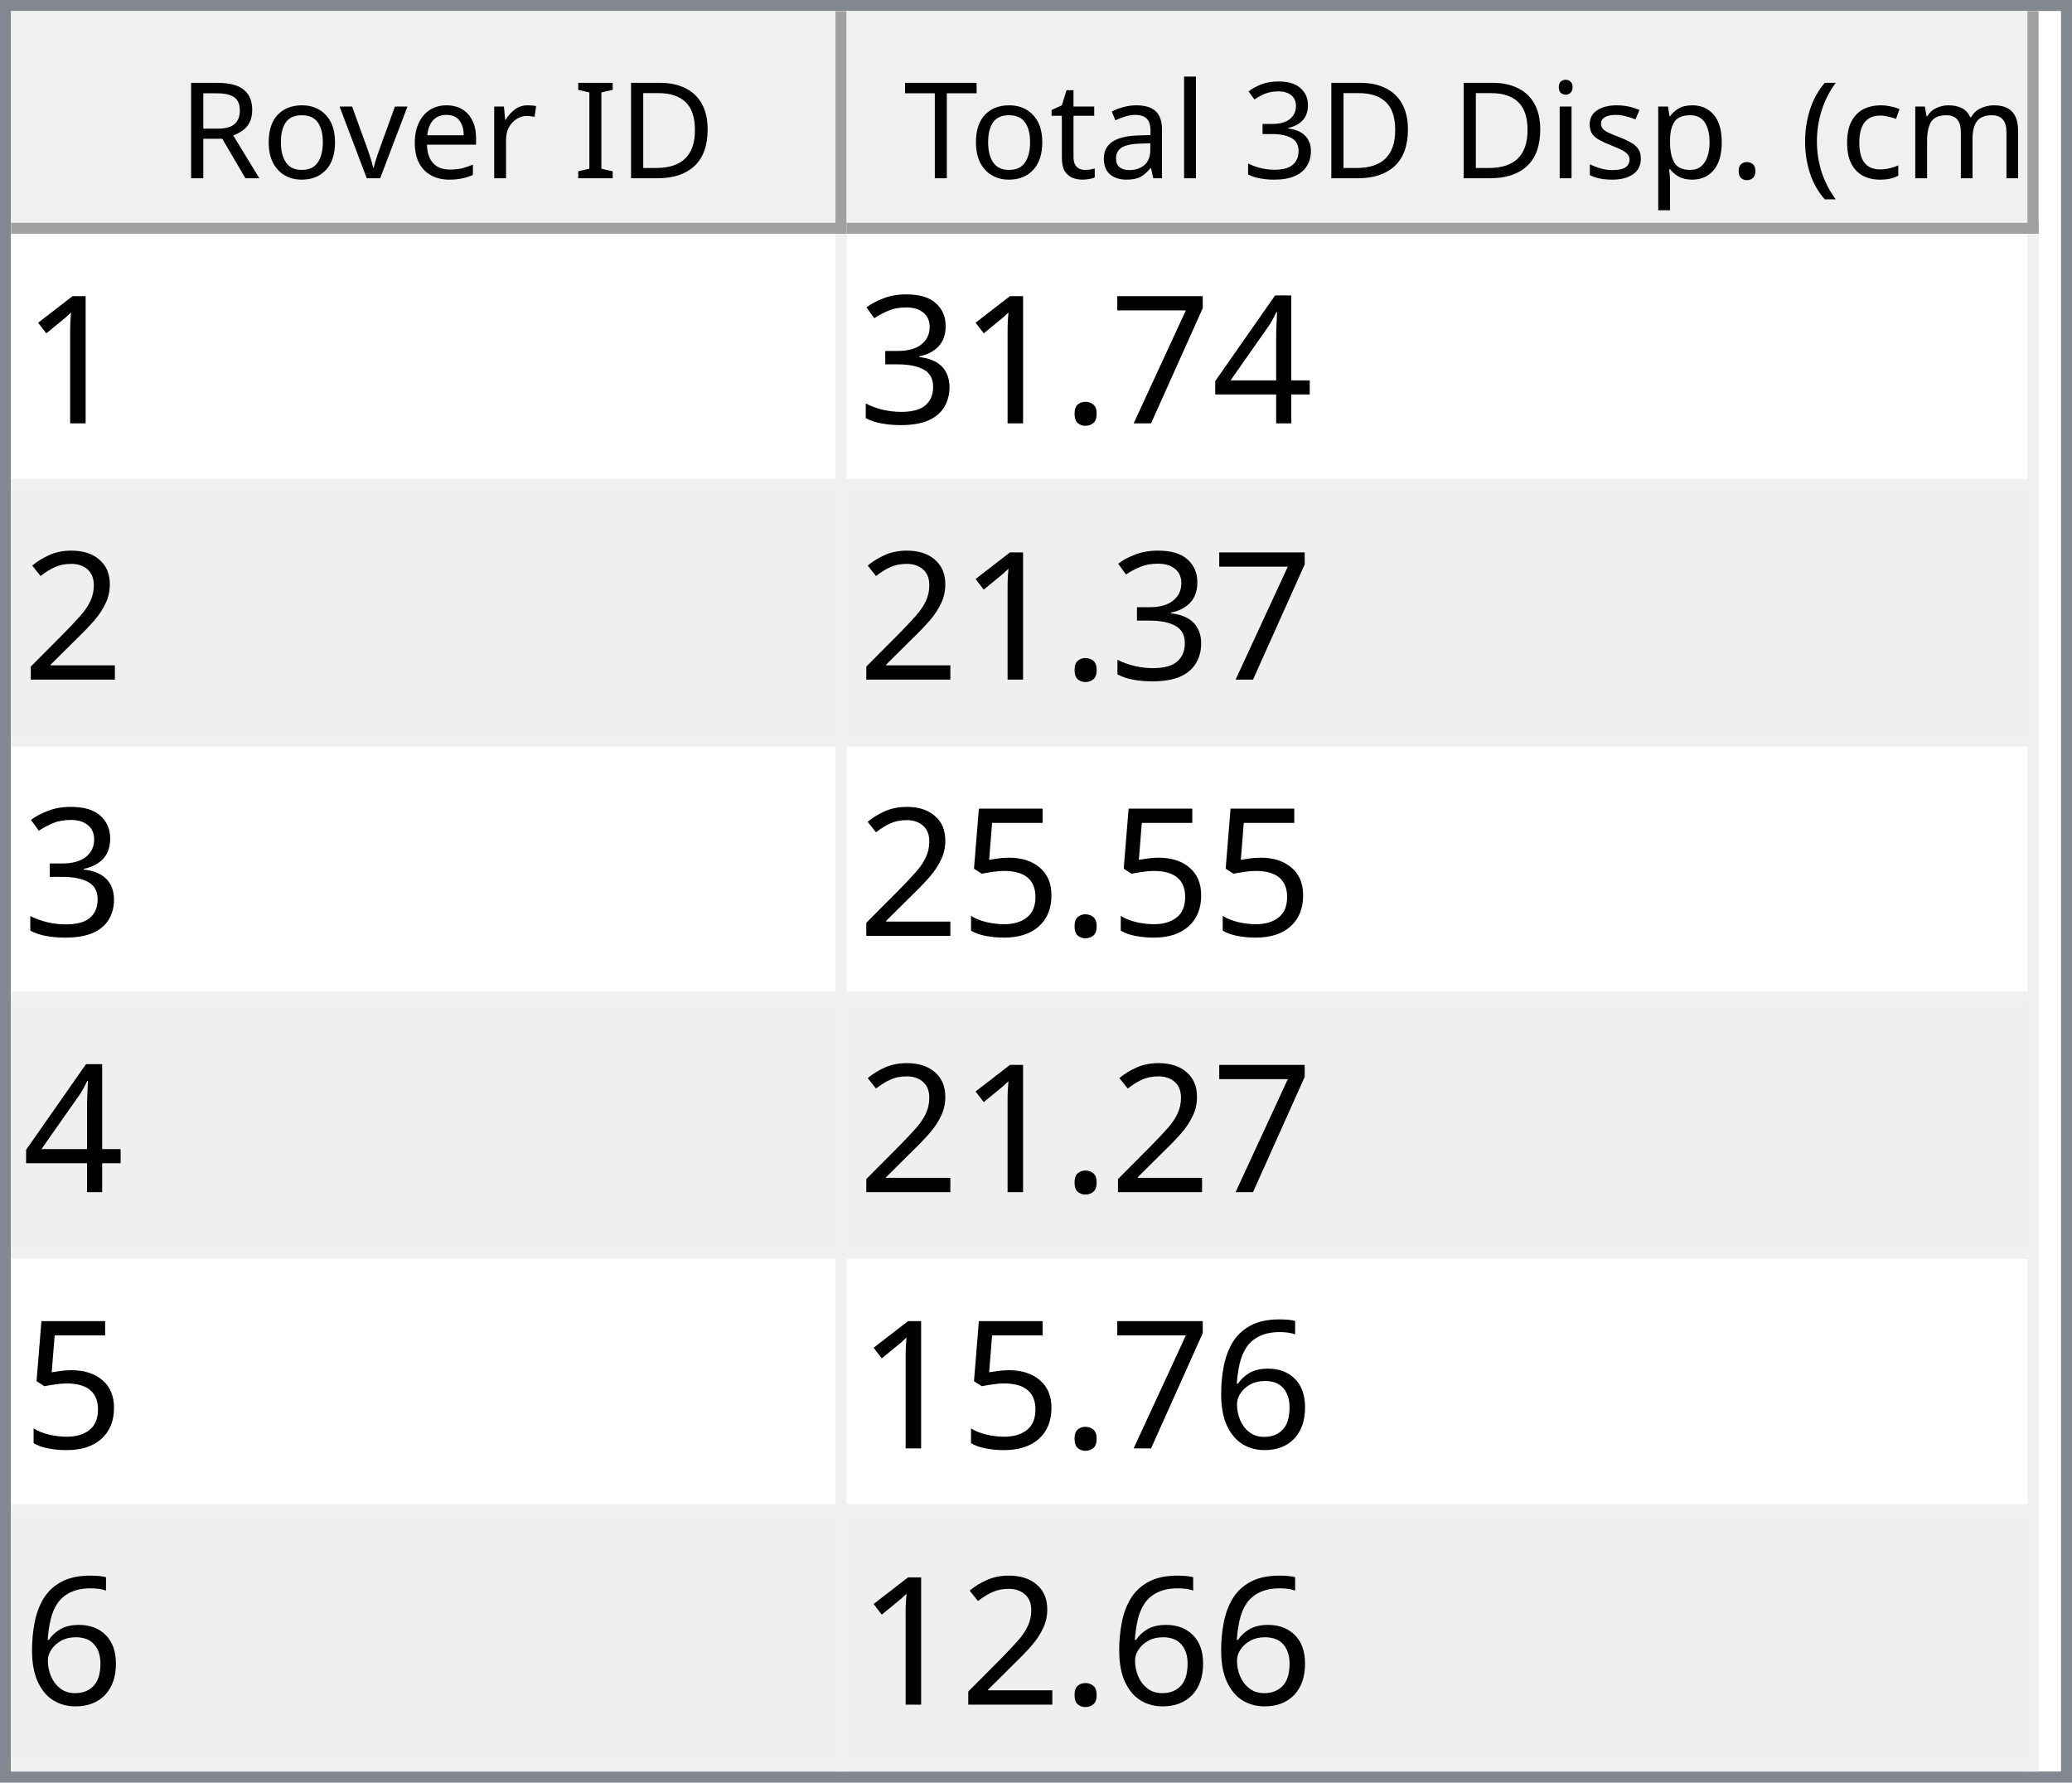
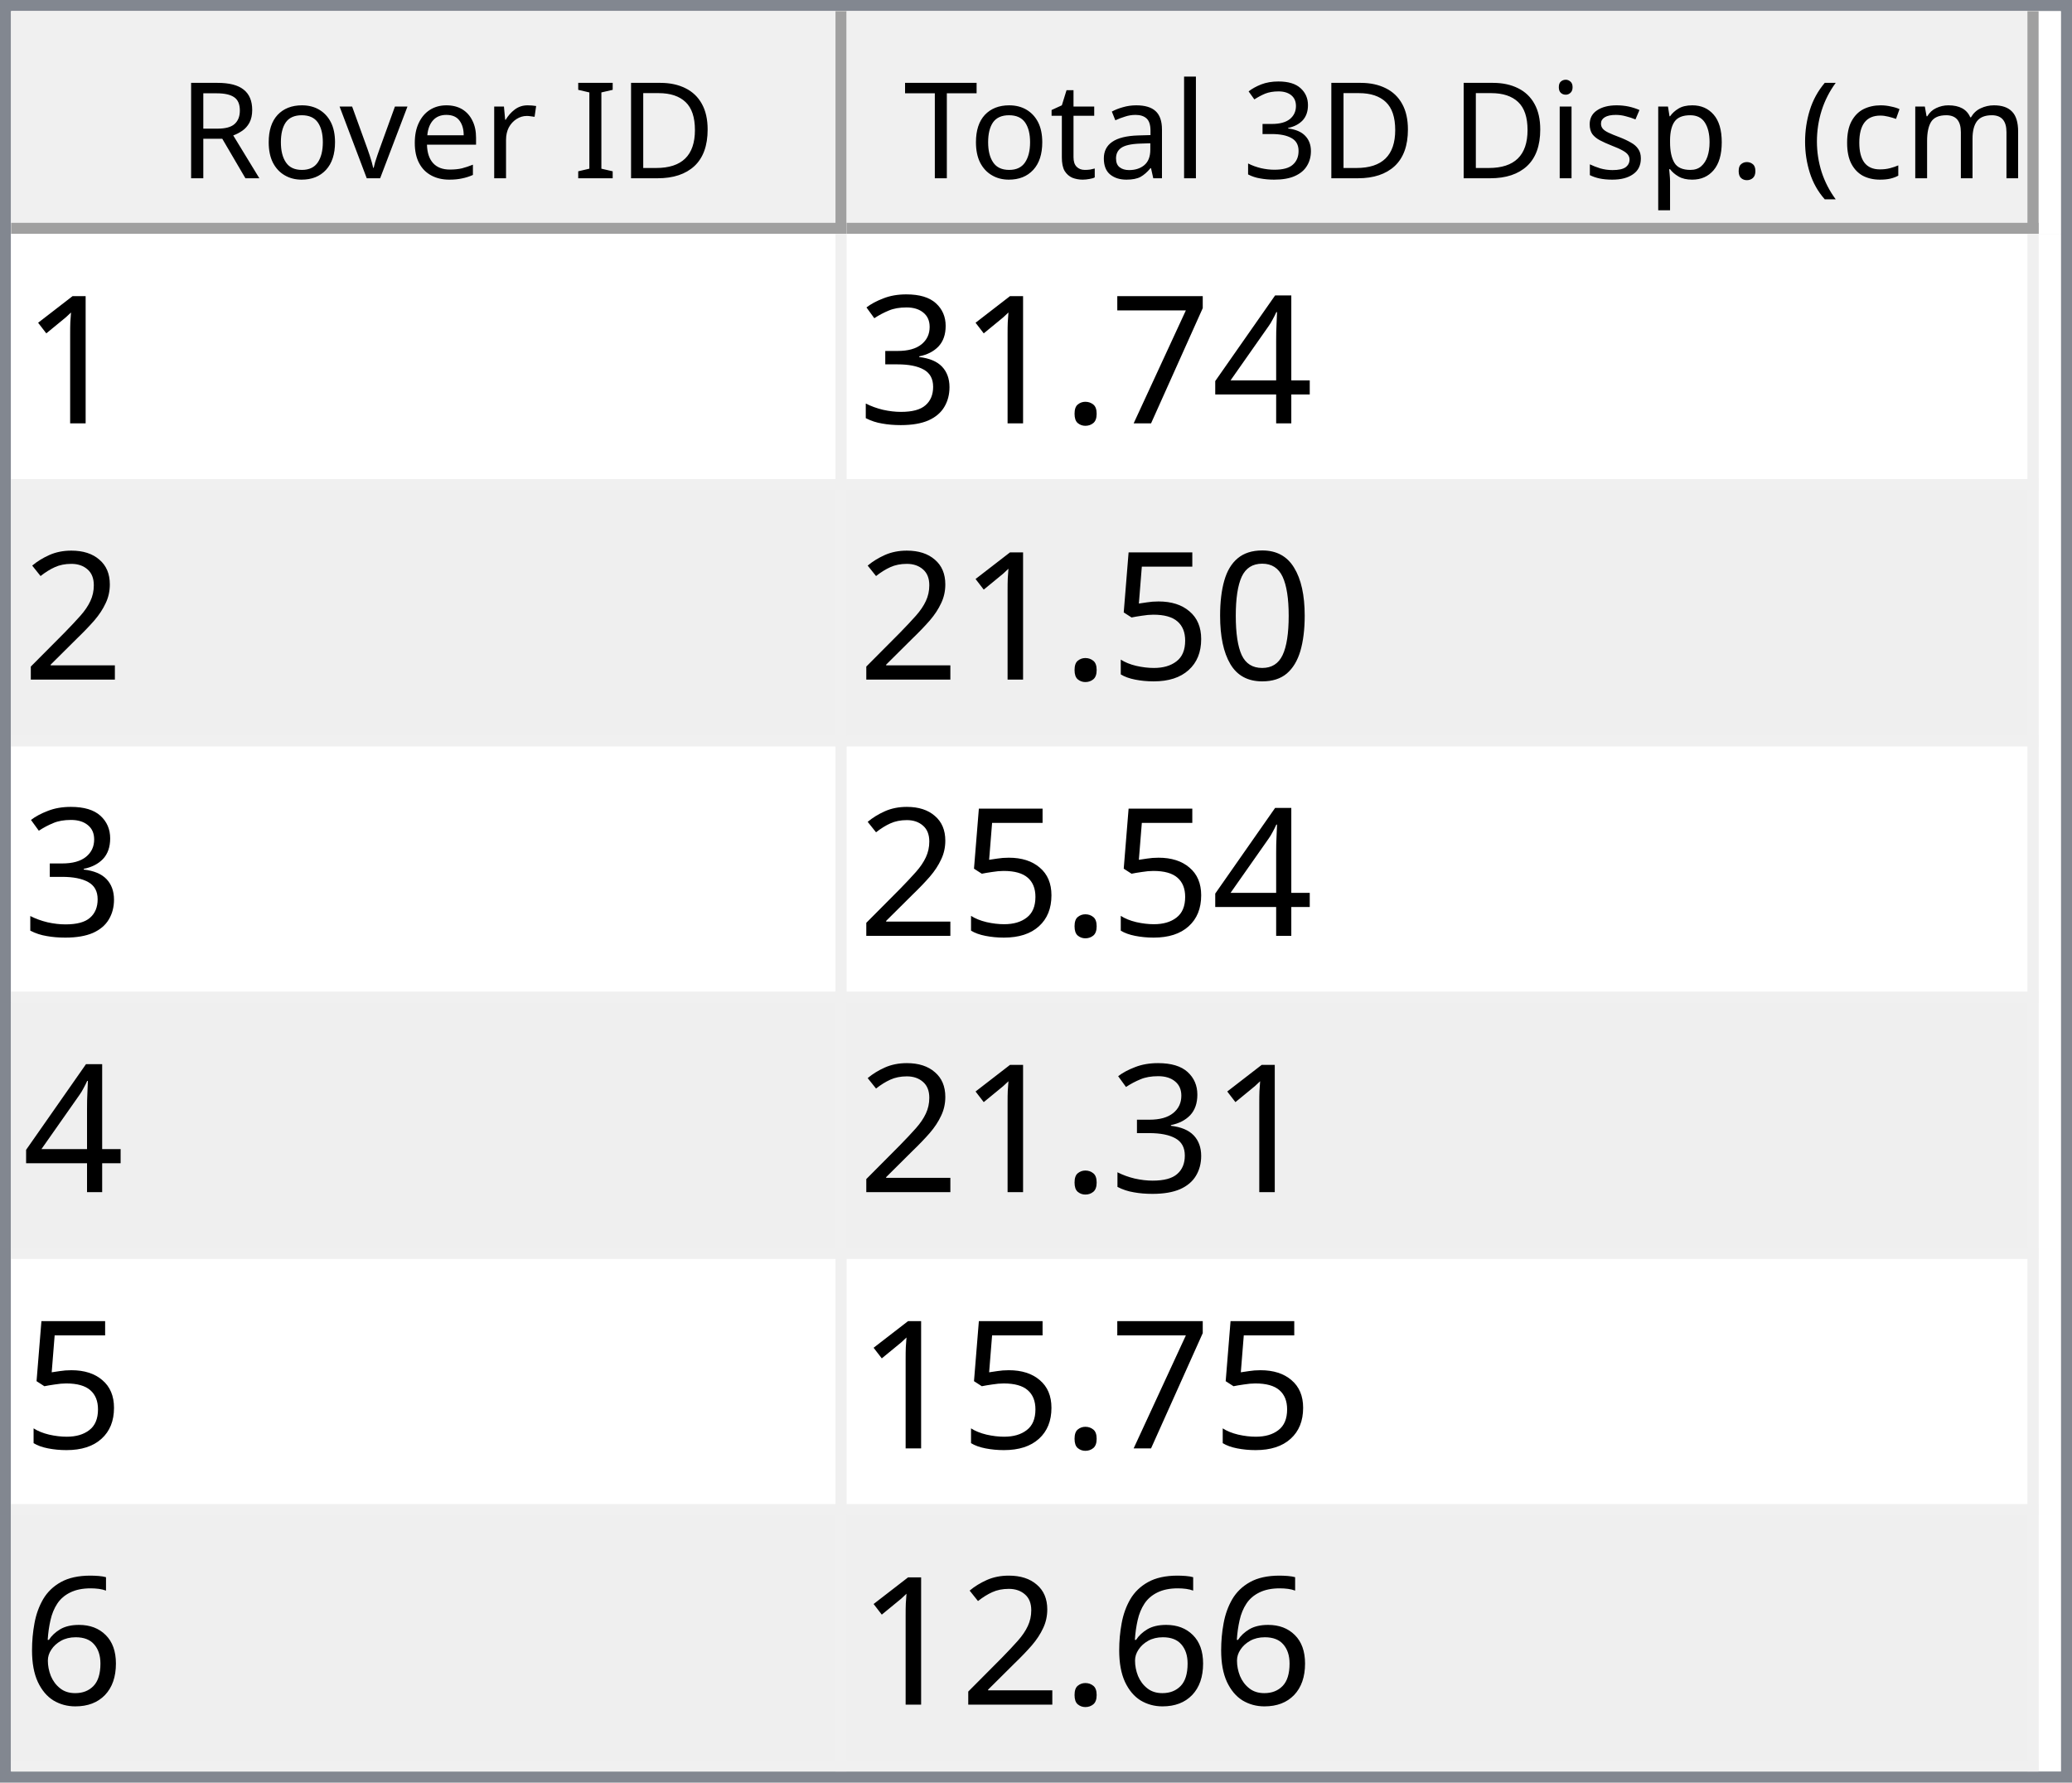
<svg xmlns="http://www.w3.org/2000/svg" style="fill-opacity:1; color-rendering:auto; color-interpolation:auto; text-rendering:auto; stroke:black; stroke-linecap:square; stroke-miterlimit:10; shape-rendering:auto; stroke-opacity:1; fill:black; stroke-dasharray:none; font-weight:normal; stroke-width:1; font-family:'Dialog'; font-style:normal; stroke-linejoin:miter; font-size:12px; stroke-dashoffset:0; image-rendering:auto;" width="186" height="160">
  <defs id="genericDefs" />
  <g>
    <defs id="defs1">
      <clipPath clipPathUnits="userSpaceOnUse" id="clipPath1">
        <path d="M0 0 L186 0 L186 160 L0 160 L0 0 Z" />
      </clipPath>
      <clipPath clipPathUnits="userSpaceOnUse" id="clipPath2">
        <path d="M0 0 L0 160 L186 160 L186 0 Z" />
      </clipPath>
      <clipPath clipPathUnits="userSpaceOnUse" id="clipPath3">
        <path d="M0 0 L0 20 L184 20 L184 0 Z" />
      </clipPath>
      <clipPath clipPathUnits="userSpaceOnUse" id="clipPath4">
        <path d="M0 0 L0 20 L75 20 L75 0 Z" />
      </clipPath>
      <clipPath clipPathUnits="userSpaceOnUse" id="clipPath5">
        <path d="M1 1 L1 19 L74 19 L74 1 Z" />
      </clipPath>
      <clipPath clipPathUnits="userSpaceOnUse" id="clipPath6">
        <path d="M0 0 L0 18 L73 18 L73 0 Z" />
      </clipPath>
      <clipPath clipPathUnits="userSpaceOnUse" id="clipPath7">
        <path d="M-0.5 -0.5 L-0.5 19.5 L74.5 19.5 L74.5 -0.5 Z" />
      </clipPath>
      <clipPath clipPathUnits="userSpaceOnUse" id="clipPath8">
        <path d="M0 0 L0 20 L107 20 L107 0 Z" />
      </clipPath>
      <clipPath clipPathUnits="userSpaceOnUse" id="clipPath9">
        <path d="M1 1 L1 19 L106 19 L106 1 Z" />
      </clipPath>
      <clipPath clipPathUnits="userSpaceOnUse" id="clipPath10">
        <path d="M0 0 L0 18 L105 18 L105 0 Z" />
      </clipPath>
      <clipPath clipPathUnits="userSpaceOnUse" id="clipPath11">
        <path d="M-0.5 -0.5 L-0.5 19.5 L106.5 19.5 L106.5 -0.5 Z" />
      </clipPath>
      <clipPath clipPathUnits="userSpaceOnUse" id="clipPath12">
        <path d="M0 0 L0 138 L184 138 L184 0 Z" />
      </clipPath>
      <clipPath clipPathUnits="userSpaceOnUse" id="clipPath13">
        <path d="M0 0 L0 138 L182 138 L182 0 Z" />
      </clipPath>
      <clipPath clipPathUnits="userSpaceOnUse" id="clipPath14">
        <path d="M-0.5 -0.5 L-0.5 137.5 L181.5 137.5 L181.5 -0.5 Z" />
      </clipPath>
      <clipPath clipPathUnits="userSpaceOnUse" id="clipPath15">
        <path d="M0 0 L0 22 L74 22 L74 0 Z" />
      </clipPath>
      <clipPath clipPathUnits="userSpaceOnUse" id="clipPath16">
        <path d="M0 0 L0 22 L106 22 L106 0 Z" />
      </clipPath>
      <font horiz-adv-x="64.551" id="font1">
        <font-face ascent="107.91" descent="25.098" units-per-em="100" style="font-style:normal; font-family:Segoe UI; font-weight:normal;" />
        <missing-glyph horiz-adv-x="64.551" d="M8.109 0 L8.109 68.266 L56.453 68.266 L56.453 0 L8.109 0 ZM15.328 7.234 L49.219 7.234 L49.219 61.031 L15.328 61.031 L15.328 7.234 Z" />
        <glyph unicode="D" horiz-adv-x="70.117" d="M9.188 0 L9.188 70.016 L28.516 70.016 Q65.531 70.016 65.531 35.891 Q65.531 19.672 55.25 9.836 Q44.969 0 27.734 0 L9.188 0 ZM17.391 62.594 L17.391 7.422 L27.828 7.422 Q41.609 7.422 49.273 14.797 Q56.938 22.172 56.938 35.688 Q56.938 62.594 28.328 62.594 L17.391 62.594 Z" />
        <glyph unicode="I" horiz-adv-x="26.611" d="M17.391 0 L9.188 0 L9.188 70.016 L17.391 70.016 L17.391 0 Z" />
        <glyph unicode=" " horiz-adv-x="27.393" d="" />
        <glyph unicode="r" horiz-adv-x="34.766" d="M34.188 41.891 Q32.078 43.5 28.125 43.5 Q23 43.5 19.555 38.672 Q16.109 33.844 16.109 25.484 L16.109 0 L8.109 0 L8.109 50 L16.109 50 L16.109 39.703 L16.312 39.703 Q18.016 44.969 21.531 47.922 Q25.047 50.875 29.391 50.875 Q32.516 50.875 34.188 50.203 L34.188 41.891 Z" />
        <glyph unicode="e" horiz-adv-x="52.295" d="M48.297 23 L12.984 23 Q13.188 14.656 17.484 10.109 Q21.781 5.562 29.297 5.562 Q37.75 5.562 44.828 11.141 L44.828 3.609 Q38.234 -1.172 27.391 -1.172 Q16.797 -1.172 10.742 5.641 Q4.688 12.453 4.688 24.812 Q4.688 36.469 11.305 43.82 Q17.922 51.172 27.734 51.172 Q37.547 51.172 42.922 44.828 Q48.297 38.484 48.297 27.203 L48.297 23 ZM40.094 29.781 Q40.047 36.719 36.75 40.578 Q33.453 44.438 27.594 44.438 Q21.922 44.438 17.969 40.383 Q14.016 36.328 13.094 29.781 L40.094 29.781 Z" />
        <glyph unicode="v" horiz-adv-x="47.9" d="M47.406 50 L27.484 0 L19.625 0 L0.688 50 L9.469 50 L22.172 13.672 Q23.578 9.672 23.922 6.688 L24.125 6.688 Q24.609 10.453 25.688 13.484 L38.969 50 L47.406 50 Z" />
        <glyph unicode="o" horiz-adv-x="58.594" d="M29 -1.172 Q17.922 -1.172 11.305 5.836 Q4.688 12.844 4.688 24.422 Q4.688 37.016 11.57 44.094 Q18.453 51.172 30.172 51.172 Q41.359 51.172 47.633 44.289 Q53.906 37.406 53.906 25.203 Q53.906 13.234 47.141 6.031 Q40.375 -1.172 29 -1.172 ZM29.594 44.438 Q21.875 44.438 17.383 39.188 Q12.891 33.938 12.891 24.703 Q12.891 15.828 17.43 10.695 Q21.969 5.562 29.594 5.562 Q37.359 5.562 41.531 10.594 Q45.703 15.625 45.703 24.906 Q45.703 34.281 41.531 39.359 Q37.359 44.438 29.594 44.438 Z" />
        <glyph unicode="R" horiz-adv-x="59.814" d="M59.375 0 L49.609 0 L37.891 19.625 Q36.281 22.359 34.766 24.289 Q33.25 26.219 31.664 27.438 Q30.078 28.656 28.25 29.219 Q26.422 29.781 24.125 29.781 L17.391 29.781 L17.391 0 L9.188 0 L9.188 70.016 L30.078 70.016 Q34.672 70.016 38.555 68.867 Q42.438 67.719 45.289 65.375 Q48.141 63.031 49.758 59.547 Q51.375 56.062 51.375 51.375 Q51.375 47.703 50.273 44.656 Q49.172 41.609 47.148 39.211 Q45.125 36.812 42.266 35.133 Q39.406 33.453 35.844 32.516 L35.844 32.328 Q37.594 31.547 38.891 30.547 Q40.188 29.547 41.359 28.18 Q42.531 26.812 43.68 25.078 Q44.828 23.344 46.234 21.047 L59.375 0 ZM17.391 62.594 L17.391 37.203 L28.516 37.203 Q31.594 37.203 34.203 38.133 Q36.812 39.062 38.719 40.797 Q40.625 42.531 41.703 45.047 Q42.781 47.562 42.781 50.688 Q42.781 56.297 39.141 59.445 Q35.5 62.594 28.609 62.594 L17.391 62.594 Z" />
        <glyph unicode=")" horiz-adv-x="30.176" d="M8.297 -15.922 L1.172 -15.922 Q16.406 2.344 16.406 26.812 Q16.406 51.469 1.078 70.016 L8.297 70.016 Q23.531 52.156 23.531 26.703 Q23.531 1.375 8.297 -15.922 Z" />
        <glyph unicode="m" horiz-adv-x="86.133" d="M79.109 0 L71.094 0 L71.094 28.719 Q71.094 37.016 68.531 40.727 Q65.969 44.438 59.906 44.438 Q54.781 44.438 51.195 39.75 Q47.609 35.062 47.609 28.516 L47.609 0 L39.594 0 L39.594 29.688 Q39.594 44.438 28.219 44.438 Q22.953 44.438 19.531 40.016 Q16.109 35.594 16.109 28.516 L16.109 0 L8.109 0 L8.109 50 L16.109 50 L16.109 42.094 L16.312 42.094 Q21.625 51.172 31.844 51.172 Q36.969 51.172 40.773 48.312 Q44.578 45.453 46 40.828 Q51.562 51.172 62.594 51.172 Q79.109 51.172 79.109 30.812 L79.109 0 Z" />
        <glyph unicode="c" horiz-adv-x="46.191" d="M42.188 2.297 Q36.422 -1.172 28.516 -1.172 Q17.828 -1.172 11.258 5.789 Q4.688 12.75 4.688 23.828 Q4.688 36.188 11.766 43.68 Q18.844 51.172 30.672 51.172 Q37.25 51.172 42.281 48.734 L42.281 40.531 Q36.719 44.438 30.375 44.438 Q22.703 44.438 17.797 38.945 Q12.891 33.453 12.891 24.516 Q12.891 15.719 17.508 10.641 Q22.125 5.562 29.891 5.562 Q36.422 5.562 42.188 9.906 L42.188 2.297 Z" />
        <glyph unicode="(" horiz-adv-x="30.176" d="M29.109 -15.922 L21.969 -15.922 Q6.844 1.375 6.844 26.703 Q6.844 52.156 21.969 70.016 L29.203 70.016 Q13.875 51.469 13.875 26.812 Q13.875 2.344 29.109 -15.922 Z" />
        <glyph unicode="." horiz-adv-x="21.68" d="M10.891 -1.078 Q8.641 -1.078 7.055 0.539 Q5.469 2.156 5.469 4.391 Q5.469 6.641 7.055 8.273 Q8.641 9.906 10.891 9.906 Q13.188 9.906 14.797 8.273 Q16.406 6.641 16.406 4.391 Q16.406 2.156 14.797 0.539 Q13.188 -1.078 10.891 -1.078 Z" />
        <glyph unicode="p" horiz-adv-x="58.789" d="M16.312 7.234 L16.109 7.234 L16.109 -23 L8.109 -23 L8.109 50 L16.109 50 L16.109 41.219 L16.312 41.219 Q22.219 51.172 33.594 51.172 Q43.266 51.172 48.688 44.461 Q54.109 37.75 54.109 26.469 Q54.109 13.922 48 6.375 Q41.891 -1.172 31.297 -1.172 Q21.578 -1.172 16.312 7.234 ZM16.109 27.391 L16.109 20.406 Q16.109 14.203 20.141 9.883 Q24.172 5.562 30.375 5.562 Q37.641 5.562 41.773 11.133 Q45.906 16.703 45.906 26.609 Q45.906 34.969 42.047 39.703 Q38.188 44.438 31.594 44.438 Q24.609 44.438 20.359 39.578 Q16.109 34.719 16.109 27.391 Z" />
        <glyph unicode="s" horiz-adv-x="42.432" d="M5.078 1.812 L5.078 10.406 Q11.625 5.562 19.484 5.562 Q30.031 5.562 30.031 12.594 Q30.031 14.594 29.125 15.992 Q28.219 17.391 26.68 18.461 Q25.141 19.531 23.07 20.383 Q21 21.234 18.609 22.172 Q15.281 23.484 12.766 24.828 Q10.25 26.172 8.57 27.859 Q6.891 29.547 6.031 31.695 Q5.172 33.844 5.172 36.719 Q5.172 40.234 6.789 42.945 Q8.406 45.656 11.086 47.484 Q13.766 49.312 17.211 50.242 Q20.656 51.172 24.312 51.172 Q30.812 51.172 35.938 48.922 L35.938 40.828 Q30.422 44.438 23.25 44.438 Q21 44.438 19.195 43.922 Q17.391 43.406 16.094 42.477 Q14.797 41.547 14.086 40.258 Q13.375 38.969 13.375 37.406 Q13.375 35.453 14.086 34.133 Q14.797 32.812 16.164 31.789 Q17.531 30.766 19.484 29.938 Q21.438 29.109 23.922 28.125 Q27.25 26.859 29.883 25.516 Q32.516 24.172 34.375 22.484 Q36.234 20.797 37.234 18.602 Q38.234 16.406 38.234 13.375 Q38.234 9.672 36.602 6.938 Q34.969 4.203 32.234 2.398 Q29.5 0.594 25.93 -0.289 Q22.359 -1.172 18.453 -1.172 Q10.75 -1.172 5.078 1.812 Z" />
        <glyph unicode="i" horiz-adv-x="24.219" d="M12.203 62.703 Q10.062 62.703 8.547 64.164 Q7.031 65.625 7.031 67.875 Q7.031 70.125 8.547 71.609 Q10.062 73.094 12.203 73.094 Q14.406 73.094 15.945 71.609 Q17.484 70.125 17.484 67.875 Q17.484 65.719 15.945 64.211 Q14.406 62.703 12.203 62.703 ZM16.109 0 L8.109 0 L8.109 50 L16.109 50 L16.109 0 Z" />
        <glyph unicode="3" horiz-adv-x="53.906" d="M46.531 19.828 Q46.531 15.094 44.75 11.211 Q42.969 7.328 39.719 4.57 Q36.469 1.812 31.93 0.297 Q27.391 -1.219 21.922 -1.219 Q11.922 -1.219 6 2.594 L6 11.188 Q13.094 5.609 22.219 5.609 Q25.875 5.609 28.828 6.539 Q31.781 7.469 33.906 9.227 Q36.031 10.984 37.18 13.477 Q38.328 15.969 38.328 19.094 Q38.328 32.812 18.797 32.812 L12.984 32.812 L12.984 39.594 L18.5 39.594 Q35.797 39.594 35.797 52.484 Q35.797 64.406 22.609 64.406 Q15.188 64.406 8.688 59.422 L8.688 67.188 Q15.375 71.188 24.609 71.188 Q29 71.188 32.57 69.969 Q36.141 68.75 38.68 66.555 Q41.219 64.359 42.609 61.281 Q44 58.203 44 54.5 Q44 40.672 30.031 36.719 L30.031 36.531 Q33.594 36.141 36.625 34.797 Q39.656 33.453 41.852 31.305 Q44.047 29.156 45.289 26.25 Q46.531 23.344 46.531 19.828 Z" />
        <glyph unicode="l" horiz-adv-x="24.219" d="M16.109 0 L8.109 0 L8.109 74.031 L16.109 74.031 L16.109 0 Z" />
        <glyph unicode="a" horiz-adv-x="50.879" d="M43.891 0 L35.891 0 L35.891 7.812 L35.688 7.812 Q30.469 -1.172 20.312 -1.172 Q12.844 -1.172 8.617 2.781 Q4.391 6.734 4.391 13.281 Q4.391 27.297 20.906 29.594 L35.891 31.688 Q35.891 44.438 25.594 44.438 Q16.547 44.438 9.281 38.281 L9.281 46.484 Q16.656 51.172 26.266 51.172 Q43.891 51.172 43.891 32.516 L43.891 0 ZM35.891 25.297 L23.828 23.641 Q18.266 22.859 15.43 20.875 Q12.594 18.891 12.594 13.875 Q12.594 10.203 15.211 7.883 Q17.828 5.562 22.172 5.562 Q28.125 5.562 32.008 9.742 Q35.891 13.922 35.891 20.312 L35.891 25.297 Z" />
        <glyph unicode="t" horiz-adv-x="33.887" d="M31.297 0.484 Q28.469 -1.078 23.828 -1.078 Q10.688 -1.078 10.688 13.578 L10.688 43.172 L2.094 43.172 L2.094 50 L10.688 50 L10.688 62.203 L18.703 64.797 L18.703 50 L31.297 50 L31.297 43.172 L18.703 43.172 L18.703 14.984 Q18.703 9.969 20.414 7.82 Q22.125 5.672 26.078 5.672 Q29.109 5.672 31.297 7.328 L31.297 0.484 Z" />
        <glyph unicode="T" horiz-adv-x="52.393" d="M50.594 62.594 L30.375 62.594 L30.375 0 L22.172 0 L22.172 62.594 L2 62.594 L2 70.016 L50.594 70.016 L50.594 62.594 Z" />
      </font>
      <font horiz-adv-x="75.0" id="font2">
        <font-face ascent="100.537" descent="21.973" units-per-em="100" style="font-style:normal; font-family:sans-serif; font-weight:normal;" />
        <missing-glyph horiz-adv-x="75.0" d="M12.5 0 L12.5 62.5 L62.5 62.5 L62.5 0 L12.5 0 ZM14.062 1.562 L60.938 1.562 L60.938 60.938 L14.062 60.938 L14.062 1.562 Z" />
        <glyph unicode="1" horiz-adv-x="55.615" d="M37.25 0 L28.469 0 L28.469 56 Q25.297 52.984 20.141 49.953 Q14.984 46.922 10.891 45.406 L10.891 53.906 Q18.266 57.375 23.781 62.305 Q29.297 67.234 31.594 71.875 L37.25 71.875 L37.25 0 Z" />
        <glyph unicode="4" horiz-adv-x="55.615" d="M32.328 0 L32.328 17.141 L1.266 17.141 L1.266 25.203 L33.938 71.578 L41.109 71.578 L41.109 25.203 L50.781 25.203 L50.781 17.141 L41.109 17.141 L41.109 0 L32.328 0 ZM32.328 25.203 L32.328 57.469 L9.906 25.203 L32.328 25.203 Z" />
        <glyph unicode="7" horiz-adv-x="55.615" d="M4.734 62.203 L4.734 70.656 L51.078 70.656 L51.078 63.812 Q44.234 56.547 37.523 44.484 Q30.812 32.422 27.156 19.672 Q24.516 10.688 23.781 0 L14.75 0 Q14.891 8.453 18.062 20.414 Q21.234 32.375 27.172 43.484 Q33.109 54.594 39.797 62.203 L4.734 62.203 Z" />
        <glyph unicode="." horiz-adv-x="27.783" d="M9.078 0 L9.078 10.016 L19.094 10.016 L19.094 0 L9.078 0 Z" />
        <glyph unicode="3" horiz-adv-x="55.615" d="M4.203 18.891 L12.984 20.062 Q14.5 12.594 18.141 9.297 Q21.781 6 27 6 Q33.203 6 37.477 10.297 Q41.75 14.594 41.75 20.953 Q41.75 27 37.797 30.93 Q33.844 34.859 27.734 34.859 Q25.25 34.859 21.531 33.891 L22.516 41.609 Q23.391 41.5 23.922 41.5 Q29.547 41.5 34.039 44.43 Q38.531 47.359 38.531 53.469 Q38.531 58.297 35.258 61.477 Q31.984 64.656 26.812 64.656 Q21.688 64.656 18.266 61.43 Q14.844 58.203 13.875 51.766 L5.078 53.328 Q6.688 62.156 12.398 67.016 Q18.109 71.875 26.609 71.875 Q32.469 71.875 37.398 69.359 Q42.328 66.844 44.945 62.5 Q47.562 58.156 47.562 53.266 Q47.562 48.641 45.07 44.828 Q42.578 41.016 37.703 38.766 Q44.047 37.312 47.562 32.695 Q51.078 28.078 51.078 21.141 Q51.078 11.766 44.242 5.25 Q37.406 -1.266 26.953 -1.266 Q17.531 -1.266 11.305 4.352 Q5.078 9.969 4.203 18.891 Z" />
        <glyph unicode="2" horiz-adv-x="55.615" d="M50.344 8.453 L50.344 0 L3.031 0 Q2.938 3.172 4.047 6.109 Q5.859 10.938 9.836 15.625 Q13.812 20.312 21.344 26.469 Q33.016 36.031 37.117 41.625 Q41.219 47.219 41.219 52.203 Q41.219 57.422 37.477 61.008 Q33.734 64.594 27.734 64.594 Q21.391 64.594 17.578 60.789 Q13.766 56.984 13.719 50.25 L4.688 51.172 Q5.609 61.281 11.664 66.578 Q17.719 71.875 27.938 71.875 Q38.234 71.875 44.242 66.164 Q50.25 60.453 50.25 52 Q50.25 47.703 48.492 43.555 Q46.734 39.406 42.656 34.812 Q38.578 30.219 29.109 22.219 Q21.188 15.578 18.945 13.211 Q16.703 10.844 15.234 8.453 L50.344 8.453 Z" />
+         <glyph unicode="0" horiz-adv-x="55.615" d="M4.156 35.297 Q4.156 48 6.766 55.742 Q9.375 63.484 14.523 67.68 Q19.672 71.875 27.484 71.875 Q33.25 71.875 37.594 69.555 Q41.938 67.234 44.773 62.867 Q47.609 58.5 49.219 52.227 Q50.828 45.953 50.828 35.297 Q50.828 22.703 48.242 14.969 Q45.656 7.234 40.508 3.008 Q35.359 -1.219 27.484 -1.219 Q17.141 -1.219 11.234 6.203 Q4.156 15.141 4.156 35.297 ZM13.188 35.297 Q13.188 17.672 17.312 11.836 Q21.438 6 27.484 6 Q33.547 6 37.672 11.859 Q41.797 17.719 41.797 35.297 Q41.797 52.984 37.672 58.789 Q33.547 64.594 27.391 64.594 Q21.344 64.594 17.719 59.469 Q13.188 52.938 13.188 35.297 Z" />
        <glyph unicode="5" horiz-adv-x="55.615" d="M4.156 18.75 L13.375 19.531 Q14.406 12.797 18.141 9.398 Q21.875 6 27.156 6 Q33.5 6 37.891 10.789 Q42.281 15.578 42.281 23.484 Q42.281 31 38.062 35.352 Q33.844 39.703 27 39.703 Q22.75 39.703 19.336 37.773 Q15.922 35.844 13.969 32.766 L5.719 33.844 L12.641 70.609 L48.25 70.609 L48.25 62.203 L19.672 62.203 L15.828 42.969 Q22.266 47.469 29.344 47.469 Q38.719 47.469 45.164 40.969 Q51.609 34.469 51.609 24.266 Q51.609 14.547 45.953 7.469 Q39.062 -1.219 27.156 -1.219 Q17.391 -1.219 11.211 4.25 Q5.031 9.719 4.156 18.75 Z" />
        <glyph unicode="6" horiz-adv-x="55.615" d="M49.75 54.047 L41.016 53.375 Q39.844 58.547 37.703 60.891 Q34.125 64.656 28.906 64.656 Q24.703 64.656 21.531 62.312 Q17.391 59.281 14.992 53.469 Q12.594 47.656 12.5 36.922 Q15.672 41.75 20.266 44.094 Q24.859 46.438 29.891 46.438 Q38.672 46.438 44.852 39.969 Q51.031 33.5 51.031 23.25 Q51.031 16.5 48.125 10.719 Q45.219 4.938 40.141 1.859 Q35.062 -1.219 28.609 -1.219 Q17.625 -1.219 10.695 6.859 Q3.766 14.938 3.766 33.5 Q3.766 54.25 11.422 63.672 Q18.109 71.875 29.438 71.875 Q37.891 71.875 43.289 67.141 Q48.688 62.406 49.75 54.047 ZM13.875 23.188 Q13.875 18.656 15.797 14.508 Q17.719 10.359 21.188 8.18 Q24.656 6 28.469 6 Q34.031 6 38.039 10.492 Q42.047 14.984 42.047 22.703 Q42.047 30.125 38.086 34.398 Q34.125 38.672 28.125 38.672 Q22.172 38.672 18.023 34.398 Q13.875 30.125 13.875 23.188 Z" />
      </font>
    </defs>
    <g style="fill:white; stroke:white;">
      <rect x="0" y="0" width="186" style="clip-path:url(#clipPath1); stroke:none;" height="160" />
    </g>
    <g style="fill:white; text-rendering:optimizeSpeed; color-rendering:optimizeSpeed; image-rendering:optimizeSpeed; shape-rendering:crispEdges; stroke:white; color-interpolation:sRGB;">
      <rect x="0" width="186" height="160" y="0" style="stroke:none;" />
      <path style="stroke:none;" d="M0 160 L186 160 L186 0 L0 0 Z" />
    </g>
    <g style="fill:rgb(240,240,240); font-family:'Segoe UI'; stroke:rgb(240,240,240);">
      <rect x="0" y="0" width="186" style="clip-path:url(#clipPath2); stroke:none;" height="160" />
    </g>
    <g style="fill:rgb(130,135,144); font-family:'Segoe UI'; stroke:rgb(130,135,144);">
      <path d="M0 0 L186 0 L186 160 L0 160 L0 0 ZM1 1 L185 1 L185 159 L1 159 L1 1 Z" style="fill-rule:evenodd; clip-path:url(#clipPath2); stroke:none;" />
    </g>
    <g style="fill:white; font-family:'Segoe UI'; stroke:white;" transform="translate(1,1)">
      <rect x="0" y="0" width="184" style="clip-path:url(#clipPath3); stroke:none;" height="20" />
    </g>
    <g style="fill:rgb(240,240,240); font-family:'Segoe UI'; stroke:rgb(240,240,240);" transform="translate(1,1)">
      <rect x="0" y="0" width="75" style="clip-path:url(#clipPath4); stroke:none;" height="20" />
    </g>
    <g style="font-family:'Segoe UI';" transform="translate(2,2)">
      <text x="14" xml:space="preserve" y="14" style="clip-path:url(#clipPath6); stroke:none;">Rover ID</text>
    </g>
    <g style="fill:rgb(160,160,160); font-family:'Segoe UI'; stroke:rgb(160,160,160); stroke-linejoin:bevel;" transform="translate(1.5,1.5)">
      <line x1="74" x2="74" y1="0" style="fill:none; clip-path:url(#clipPath7);" y2="19" />
    </g>
    <g style="fill:rgb(160,160,160); font-family:'Segoe UI'; stroke:rgb(160,160,160); stroke-linejoin:bevel;" transform="matrix(1,0,0,1,1,1) translate(0.5,0.5)">
      <line x1="0" x2="74" y1="19" style="fill:none; clip-path:url(#clipPath7);" y2="19" />
    </g>
    <g style="fill:rgb(240,240,240); font-family:'Segoe UI'; stroke:rgb(240,240,240);" transform="translate(76,1)">
      <rect x="0" y="0" width="107" style="clip-path:url(#clipPath8); stroke:none;" height="20" />
    </g>
    <g style="font-family:'Segoe UI';" transform="translate(77,2)">
      <text x="1" xml:space="preserve" y="14" style="clip-path:url(#clipPath10); stroke:none;"> Total 3D Disp. (cm)</text>
    </g>
    <g style="fill:rgb(160,160,160); font-family:'Segoe UI'; stroke:rgb(160,160,160); stroke-linejoin:bevel;" transform="translate(76.5,1.5)">
      <line x1="106" x2="106" y1="0" style="fill:none; clip-path:url(#clipPath11);" y2="19" />
    </g>
    <g style="fill:rgb(160,160,160); font-family:'Segoe UI'; stroke:rgb(160,160,160); stroke-linejoin:bevel;" transform="matrix(1,0,0,1,76,1) translate(0.5,0.5)">
      <line x1="0" x2="106" y1="19" style="fill:none; clip-path:url(#clipPath11);" y2="19" />
    </g>
    <g style="fill:white; font-family:'Segoe UI'; stroke:white;" transform="translate(1,21)">
      <rect x="0" y="0" width="184" style="clip-path:url(#clipPath12); stroke:none;" height="138" />
    </g>
    <g style="fill:rgb(240,240,240); font-size:16px; font-family:sans-serif; stroke:rgb(240,240,240);" transform="translate(1,21)">
      <rect x="0" y="0" width="182" style="clip-path:url(#clipPath13); stroke:none;" height="138" />
      <line transform="translate(0.5,0.5)" x1="0" x2="181" y1="22" style="clip-path:url(#clipPath14); fill:none; stroke-linejoin:bevel;" y2="22" />
    </g>
    <g transform="matrix(1,0,0,1,1,21) translate(0.5,0.5)" style="fill:rgb(240,240,240); font-size:16px; font-family:sans-serif; stroke:rgb(240,240,240); stroke-linejoin:bevel;">
      <line x1="0" x2="181" y1="45" style="fill:none; clip-path:url(#clipPath14);" y2="45" />
    </g>
    <g transform="matrix(1,0,0,1,1,21) translate(0.5,0.5)" style="fill:rgb(240,240,240); font-size:16px; font-family:sans-serif; stroke:rgb(240,240,240); stroke-linejoin:bevel;">
      <line x1="0" x2="181" y1="68" style="fill:none; clip-path:url(#clipPath14);" y2="68" />
    </g>
    <g transform="matrix(1,0,0,1,1,21) translate(0.5,0.5)" style="fill:rgb(240,240,240); font-size:16px; font-family:sans-serif; stroke:rgb(240,240,240); stroke-linejoin:bevel;">
      <line x1="0" x2="181" y1="91" style="fill:none; clip-path:url(#clipPath14);" y2="91" />
    </g>
    <g transform="matrix(1,0,0,1,1,21) translate(0.5,0.5)" style="fill:rgb(240,240,240); font-size:16px; font-family:sans-serif; stroke:rgb(240,240,240); stroke-linejoin:bevel;">
      <line x1="0" x2="181" y1="114" style="fill:none; clip-path:url(#clipPath14);" y2="114" />
    </g>
    <g transform="matrix(1,0,0,1,1,21) translate(0.5,0.5)" style="fill:rgb(240,240,240); font-size:16px; font-family:sans-serif; stroke:rgb(240,240,240); stroke-linejoin:bevel;">
      <line x1="0" x2="181" y1="137" style="fill:none; clip-path:url(#clipPath14);" y2="137" />
    </g>
    <g transform="matrix(1,0,0,1,1,21) translate(0.5,0.5)" style="fill:rgb(240,240,240); font-size:16px; font-family:sans-serif; stroke:rgb(240,240,240); stroke-linejoin:bevel;">
      <line x1="74" x2="74" y1="0" style="fill:none; clip-path:url(#clipPath14);" y2="137" />
    </g>
    <g transform="matrix(1,0,0,1,1,21) translate(0.5,0.5)" style="fill:rgb(240,240,240); font-size:16px; font-family:sans-serif; stroke:rgb(240,240,240); stroke-linejoin:bevel;">
      <line x1="181" x2="181" y1="0" style="fill:none; clip-path:url(#clipPath14);" y2="137" />
    </g>
    <g style="fill:white; font-size:16px; font-family:sans-serif; stroke:white;" transform="matrix(1,0,0,1,1,21)">
      <rect x="0" y="0" width="74" style="clip-path:url(#clipPath15); stroke:none;" height="22" />
      <text x="1" y="17" style="fill:black; clip-path:url(#clipPath15); stroke:none;" xml:space="preserve">1</text>
    </g>
    <g style="fill:white; font-size:16px; font-family:sans-serif; stroke:white;" transform="matrix(1,0,0,1,1,21) translate(75,0)">
      <rect x="0" y="0" width="106" style="clip-path:url(#clipPath16); stroke:none;" height="22" />
      <text x="1" y="17" style="fill:black; clip-path:url(#clipPath16); stroke:none;" xml:space="preserve">31.74</text>
    </g>
    <g style="fill:rgb(239,239,239); font-size:16px; font-family:sans-serif; stroke:rgb(239,239,239);" transform="matrix(1,0,0,1,1,21) translate(0,23)">
      <rect x="0" y="0" width="74" style="clip-path:url(#clipPath15); stroke:none;" height="22" />
      <text x="1" y="17" style="fill:black; clip-path:url(#clipPath15); stroke:none;" xml:space="preserve">2</text>
    </g>
    <g style="fill:rgb(239,239,239); font-size:16px; font-family:sans-serif; stroke:rgb(239,239,239);" transform="matrix(1,0,0,1,1,21) translate(75,23)">
      <rect x="0" y="0" width="106" style="clip-path:url(#clipPath16); stroke:none;" height="22" />
-       <text x="1" y="17" style="fill:black; clip-path:url(#clipPath16); stroke:none;" xml:space="preserve">21.37</text>
+       <text x="1" y="17" style="fill:black; clip-path:url(#clipPath16); stroke:none;" xml:space="preserve">21.50</text>
    </g>
    <g style="fill:white; font-size:16px; font-family:sans-serif; stroke:white;" transform="matrix(1,0,0,1,1,21) translate(0,46)">
      <rect x="0" y="0" width="74" style="clip-path:url(#clipPath15); stroke:none;" height="22" />
      <text x="1" y="17" style="fill:black; clip-path:url(#clipPath15); stroke:none;" xml:space="preserve">3</text>
    </g>
    <g style="fill:white; font-size:16px; font-family:sans-serif; stroke:white;" transform="matrix(1,0,0,1,1,21) translate(75,46)">
      <rect x="0" y="0" width="106" style="clip-path:url(#clipPath16); stroke:none;" height="22" />
-       <text x="1" y="17" style="fill:black; clip-path:url(#clipPath16); stroke:none;" xml:space="preserve">25.55</text>
+       <text x="1" y="17" style="fill:black; clip-path:url(#clipPath16); stroke:none;" xml:space="preserve">25.54</text>
    </g>
    <g style="fill:rgb(239,239,239); font-size:16px; font-family:sans-serif; stroke:rgb(239,239,239);" transform="matrix(1,0,0,1,1,21) translate(0,69)">
      <rect x="0" y="0" width="74" style="clip-path:url(#clipPath15); stroke:none;" height="22" />
      <text x="1" y="17" style="fill:black; clip-path:url(#clipPath15); stroke:none;" xml:space="preserve">4</text>
    </g>
    <g style="fill:rgb(239,239,239); font-size:16px; font-family:sans-serif; stroke:rgb(239,239,239);" transform="matrix(1,0,0,1,1,21) translate(75,69)">
      <rect x="0" y="0" width="106" style="clip-path:url(#clipPath16); stroke:none;" height="22" />
-       <text x="1" y="17" style="fill:black; clip-path:url(#clipPath16); stroke:none;" xml:space="preserve">21.27</text>
+       <text x="1" y="17" style="fill:black; clip-path:url(#clipPath16); stroke:none;" xml:space="preserve">21.31</text>
    </g>
    <g style="fill:white; font-size:16px; font-family:sans-serif; stroke:white;" transform="matrix(1,0,0,1,1,21) translate(0,92)">
      <rect x="0" y="0" width="74" style="clip-path:url(#clipPath15); stroke:none;" height="22" />
      <text x="1" y="17" style="fill:black; clip-path:url(#clipPath15); stroke:none;" xml:space="preserve">5</text>
    </g>
    <g style="fill:white; font-size:16px; font-family:sans-serif; stroke:white;" transform="matrix(1,0,0,1,1,21) translate(75,92)">
      <rect x="0" y="0" width="106" style="clip-path:url(#clipPath16); stroke:none;" height="22" />
-       <text x="1" y="17" style="fill:black; clip-path:url(#clipPath16); stroke:none;" xml:space="preserve">15.76</text>
+       <text x="1" y="17" style="fill:black; clip-path:url(#clipPath16); stroke:none;" xml:space="preserve">15.75</text>
    </g>
    <g style="fill:rgb(239,239,239); font-size:16px; font-family:sans-serif; stroke:rgb(239,239,239);" transform="matrix(1,0,0,1,1,21) translate(0,115)">
      <rect x="0" y="0" width="74" style="clip-path:url(#clipPath15); stroke:none;" height="22" />
      <text x="1" y="17" style="fill:black; clip-path:url(#clipPath15); stroke:none;" xml:space="preserve">6</text>
    </g>
    <g style="fill:rgb(239,239,239); font-size:16px; font-family:sans-serif; stroke:rgb(239,239,239);" transform="matrix(1,0,0,1,1,21) translate(75,115)">
      <rect x="0" y="0" width="106" style="clip-path:url(#clipPath16); stroke:none;" height="22" />
      <text x="1" y="17" style="fill:black; clip-path:url(#clipPath16); stroke:none;" xml:space="preserve">12.66</text>
    </g>
  </g>
</svg>
